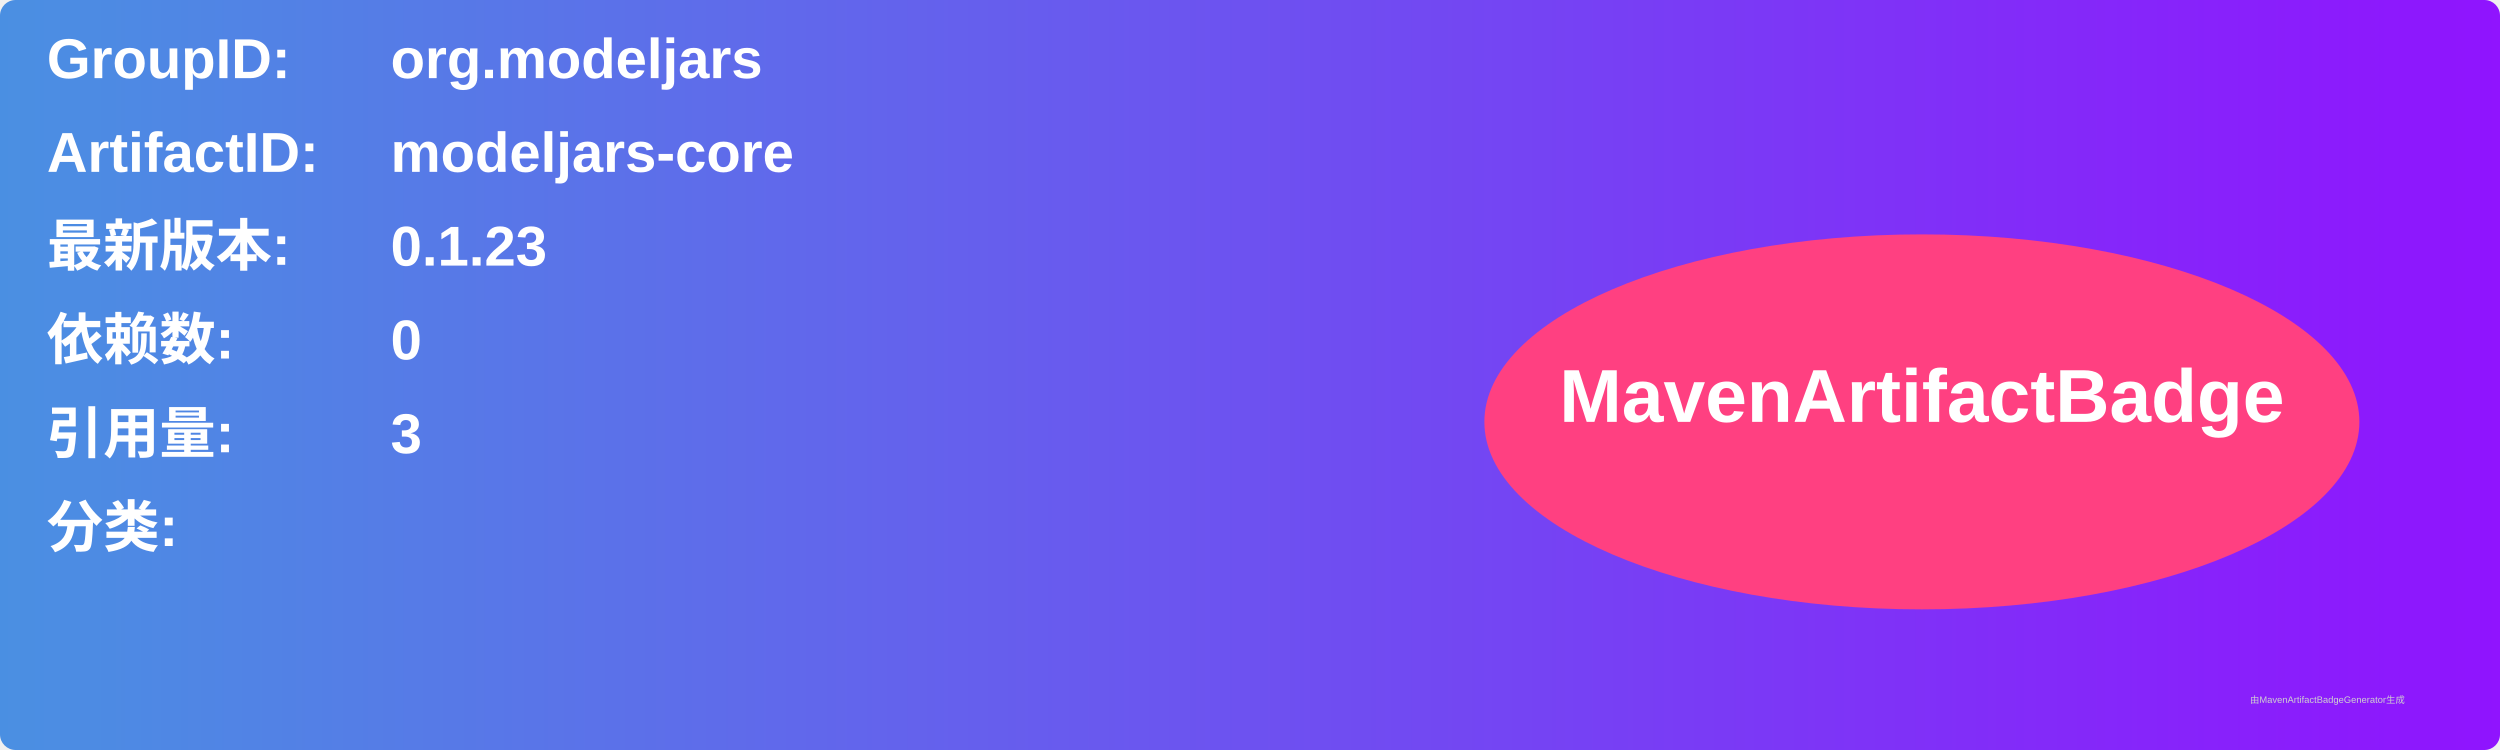
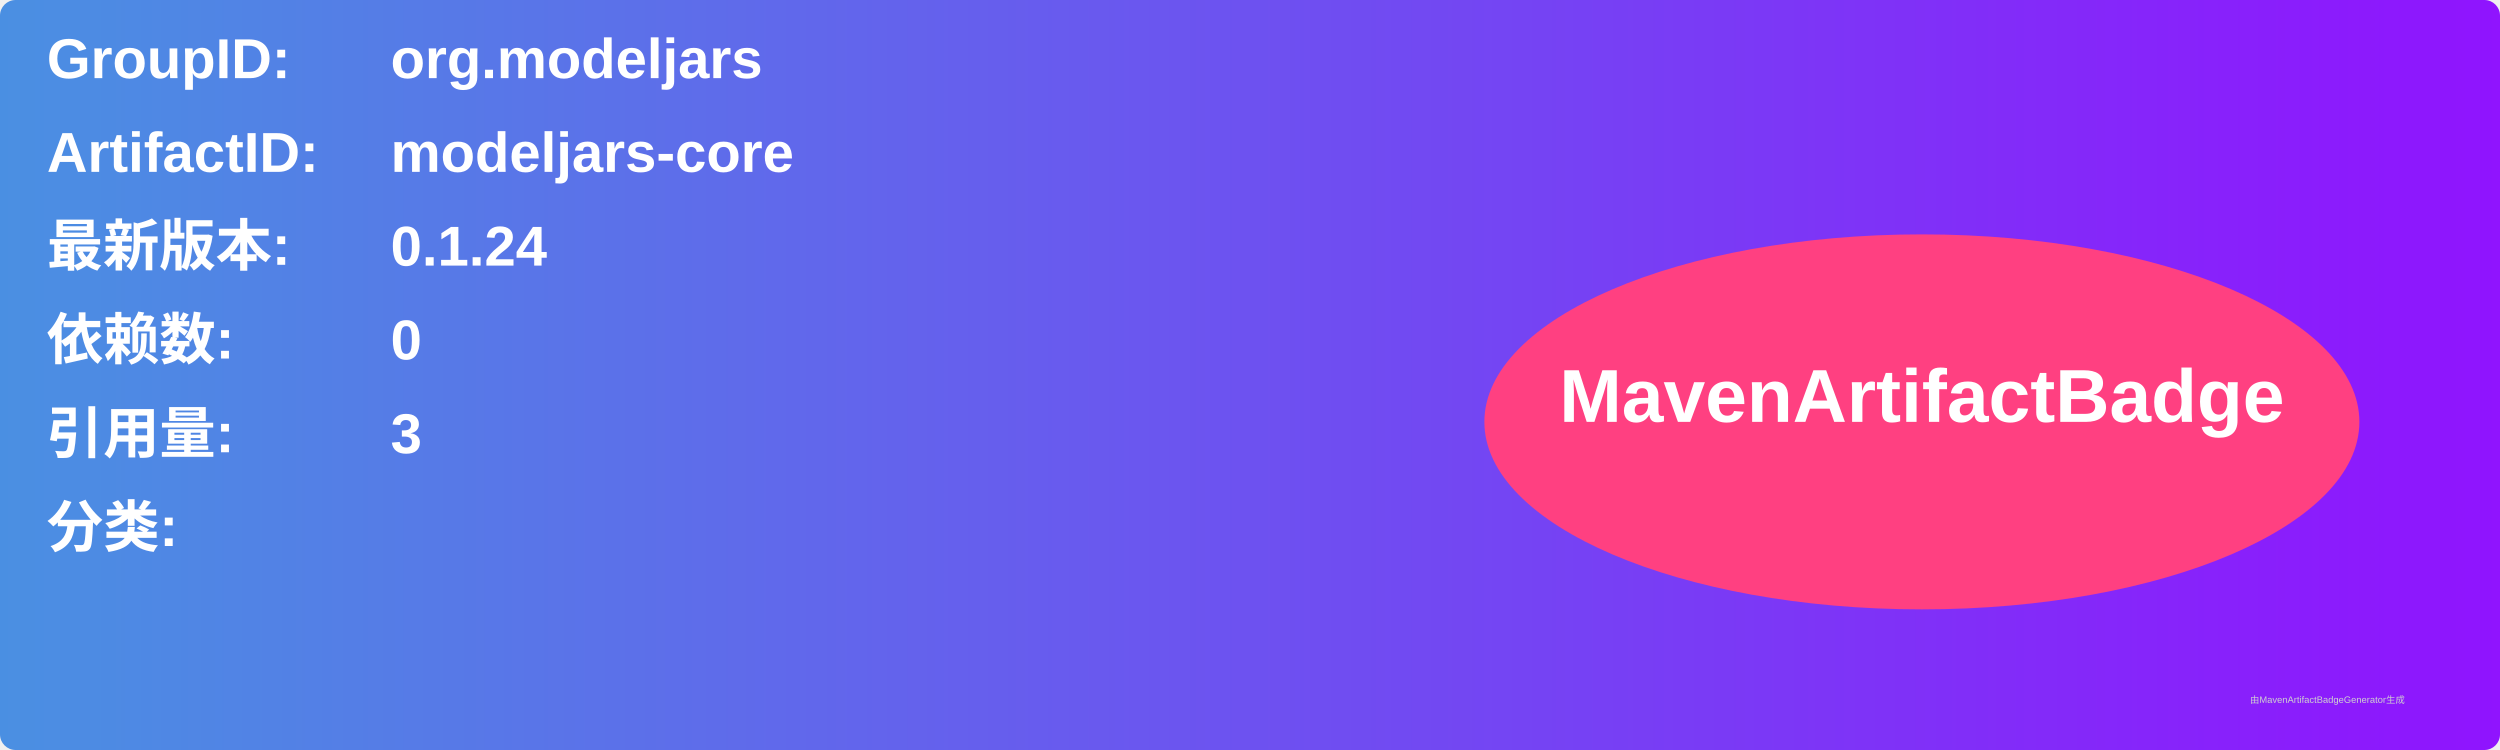
<svg xmlns="http://www.w3.org/2000/svg" width="800" height="240" viewBox="0 0 800 240">
  <linearGradient id="grad" x1="0%" y1="0%" x2="100%" y2="0%">
    <stop offset="0%" stop-color="#4a90e2" />
    <stop offset="100%" stop-color="#9013fe" />
  </linearGradient>
  <rect width="100%" height="100%" rx="5" ry="5" fill="url(#grad)" />
  <g transform="translate(15, 15)">
    <text x="0" y="10" font-family="Arial" font-size="18" fill="white" font-weight="bold" width="260">GroupID:</text>
    <text x="110" y="10" font-family="Arial" font-size="18" fill="white" font-weight="bold" width="460">org.modeljars</text>
    <text x="0" y="40" font-family="Arial" font-size="18" fill="white" font-weight="bold" width="260">ArtifactID:</text>
    <text x="110" y="40" font-family="Arial" font-size="18" fill="white" font-weight="bold" width="460">modeljars-core</text>
    <text x="0" y="70" font-family="Arial" font-size="18" fill="white" font-weight="bold">最新版本:</text>
    <text x="110" y="70" font-family="Arial" font-size="18" fill="white" font-weight="bold">
-       <tspan font-weight="bold">0.1.23</tspan>
+       <tspan font-weight="bold">0.1.24</tspan>
    </text>
    <text x="0" y="100" font-family="Arial" font-size="18" fill="white" font-weight="bold">依赖数: </text>
    <text x="110" y="100" font-family="Arial" font-size="18" fill="white">
      <tspan font-weight="bold">0</tspan>
    </text>
    <text x="0" y="130" font-family="Arial" font-size="18" fill="white" font-weight="bold">引用量: </text>
    <text x="110" y="130" font-family="Arial" font-size="18" fill="white">
      <tspan font-weight="bold">3</tspan>
    </text>
    <text x="0" y="160" font-family="Arial" font-size="18" fill="white" font-weight="bold">分类:</text>
    <text x="10" y="190" font-family="Arial" font-size="10" fill="white">
      <tspan font-weight="bold" />
    </text>
    <ellipse cx="600" cy="120" rx="140" ry="60" fill="#ff4081" />
    <text x="600" y="120" text-anchor="middle" font-family="Arial" font-size="24" fill="white" font-weight="bold">MavenArtifactBadge</text>
  </g>
  <text x="720" y="225" font-family="Arial" font-size="3" fill="#d0d0d0">由MavenArtifactBadgeGenerator生成</text>
</svg>
